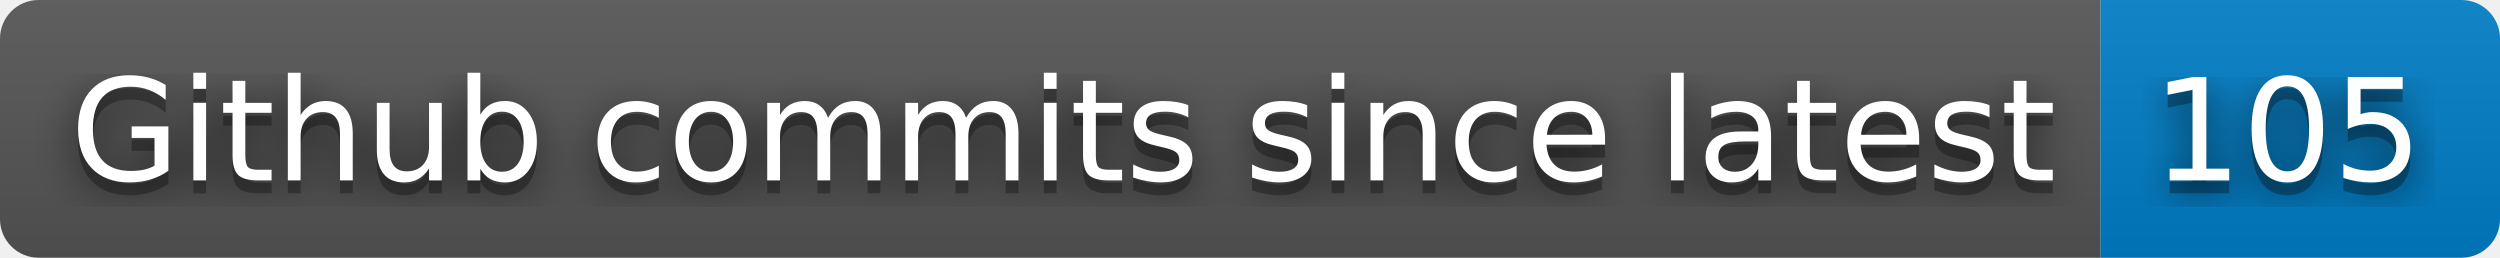
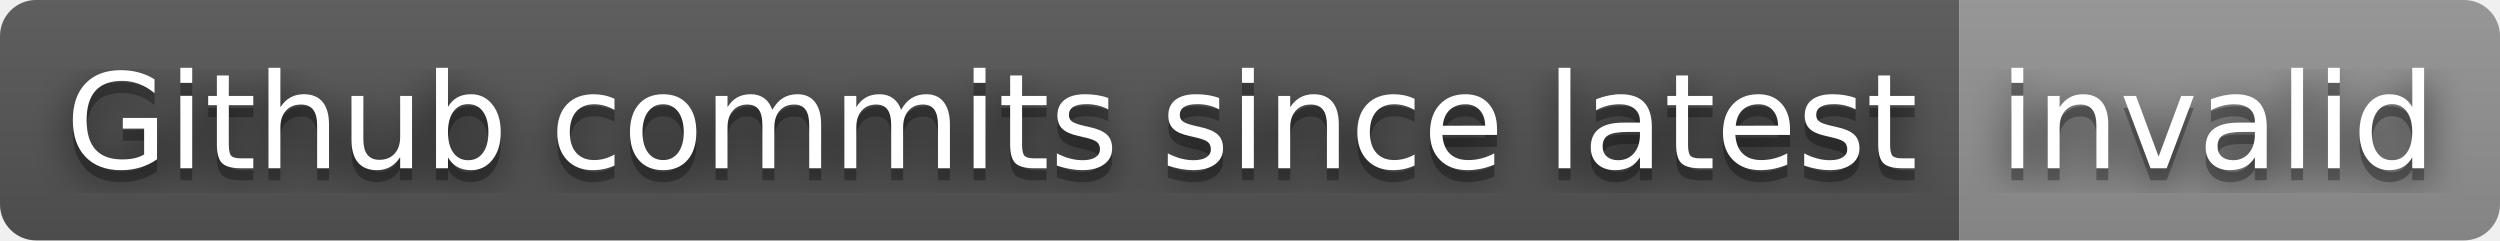
- <svg xmlns="http://www.w3.org/2000/svg" width="194" height="20" role="img" aria-label="Github commits since latest: 105">
+ <svg xmlns="http://www.w3.org/2000/svg" width="208" height="20" role="img" aria-label="Github commits since latest: invalid">
  <filter id="blur">
    <feGaussianBlur stdDeviation="16" />
  </filter>
  <linearGradient id="s" x2="0" y2="100%">
    <stop offset="0" stop-color="#bbb" stop-opacity=".1" />
    <stop offset="1" stop-opacity=".1" />
  </linearGradient>
  <clipPath id="r">
-     <rect width="194" height="20" rx="3" />
+     <rect width="208" height="20" rx="3" />
  </clipPath>
  <g clip-path="url(#r)">
    <rect width="163" height="20" fill="#555" />
-     <rect x="163" width="31" height="20" fill="#007ec6" />
-     <rect width="194" height="20" fill="url(#s)" />
+     <rect x="163" width="45" height="20" fill="#939393" />
+     <rect width="208" height="20" fill="url(#s)" />
  </g>
  <g fill="#fff" text-anchor="middle" font-family="Verdana,Geneva,DejaVu Sans,sans-serif" text-rendering="geometricPrecision" font-size="110">
    <g transform="scale(.1)">
      <g aria-hidden="true" fill="#010101">
        <text x="825" y="150" fill-opacity=".8" filter="url(#blur)" textLength="1530">Github commits since latest</text>
        <text x="825" y="150" fill-opacity=".3" textLength="1530">Github commits since latest</text>
      </g>
      <text x="825" y="140" textLength="1530">Github commits since latest</text>
    </g>
    <g transform="scale(.1)">
      <g aria-hidden="true" fill="#010101">
-         <text x="1775" y="150" fill-opacity=".8" filter="url(#blur)" textLength="210">105</text>
-         <text x="1775" y="150" fill-opacity=".3" textLength="210">105</text>
+         <text x="1845" y="150" fill-opacity=".8" filter="url(#blur)" textLength="350">invalid</text>
+         <text x="1845" y="150" fill-opacity=".3" textLength="350">invalid</text>
      </g>
-       <text x="1775" y="140" textLength="210">105</text>
+       <text x="1845" y="140" textLength="350">invalid</text>
    </g>
  </g>
</svg>
